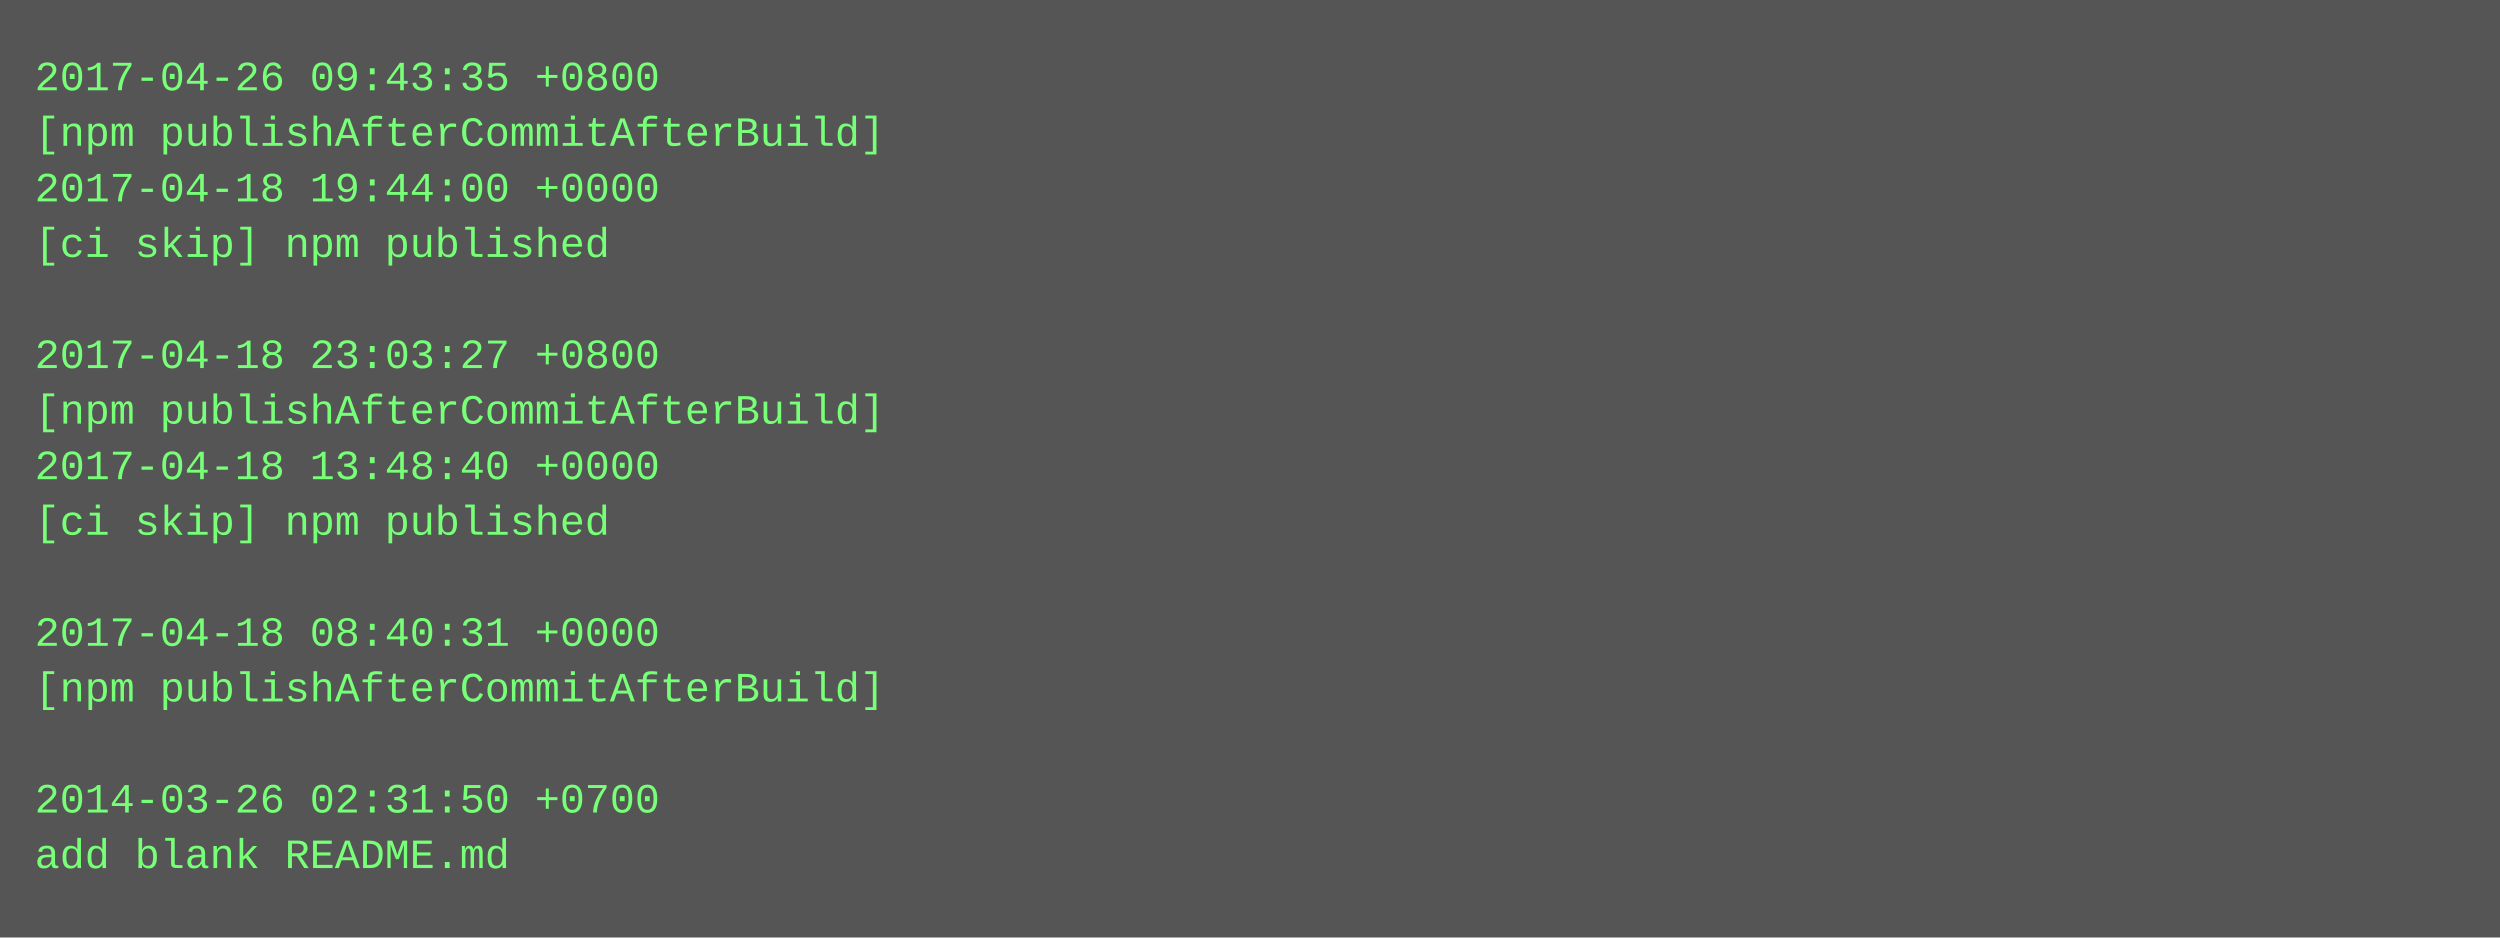
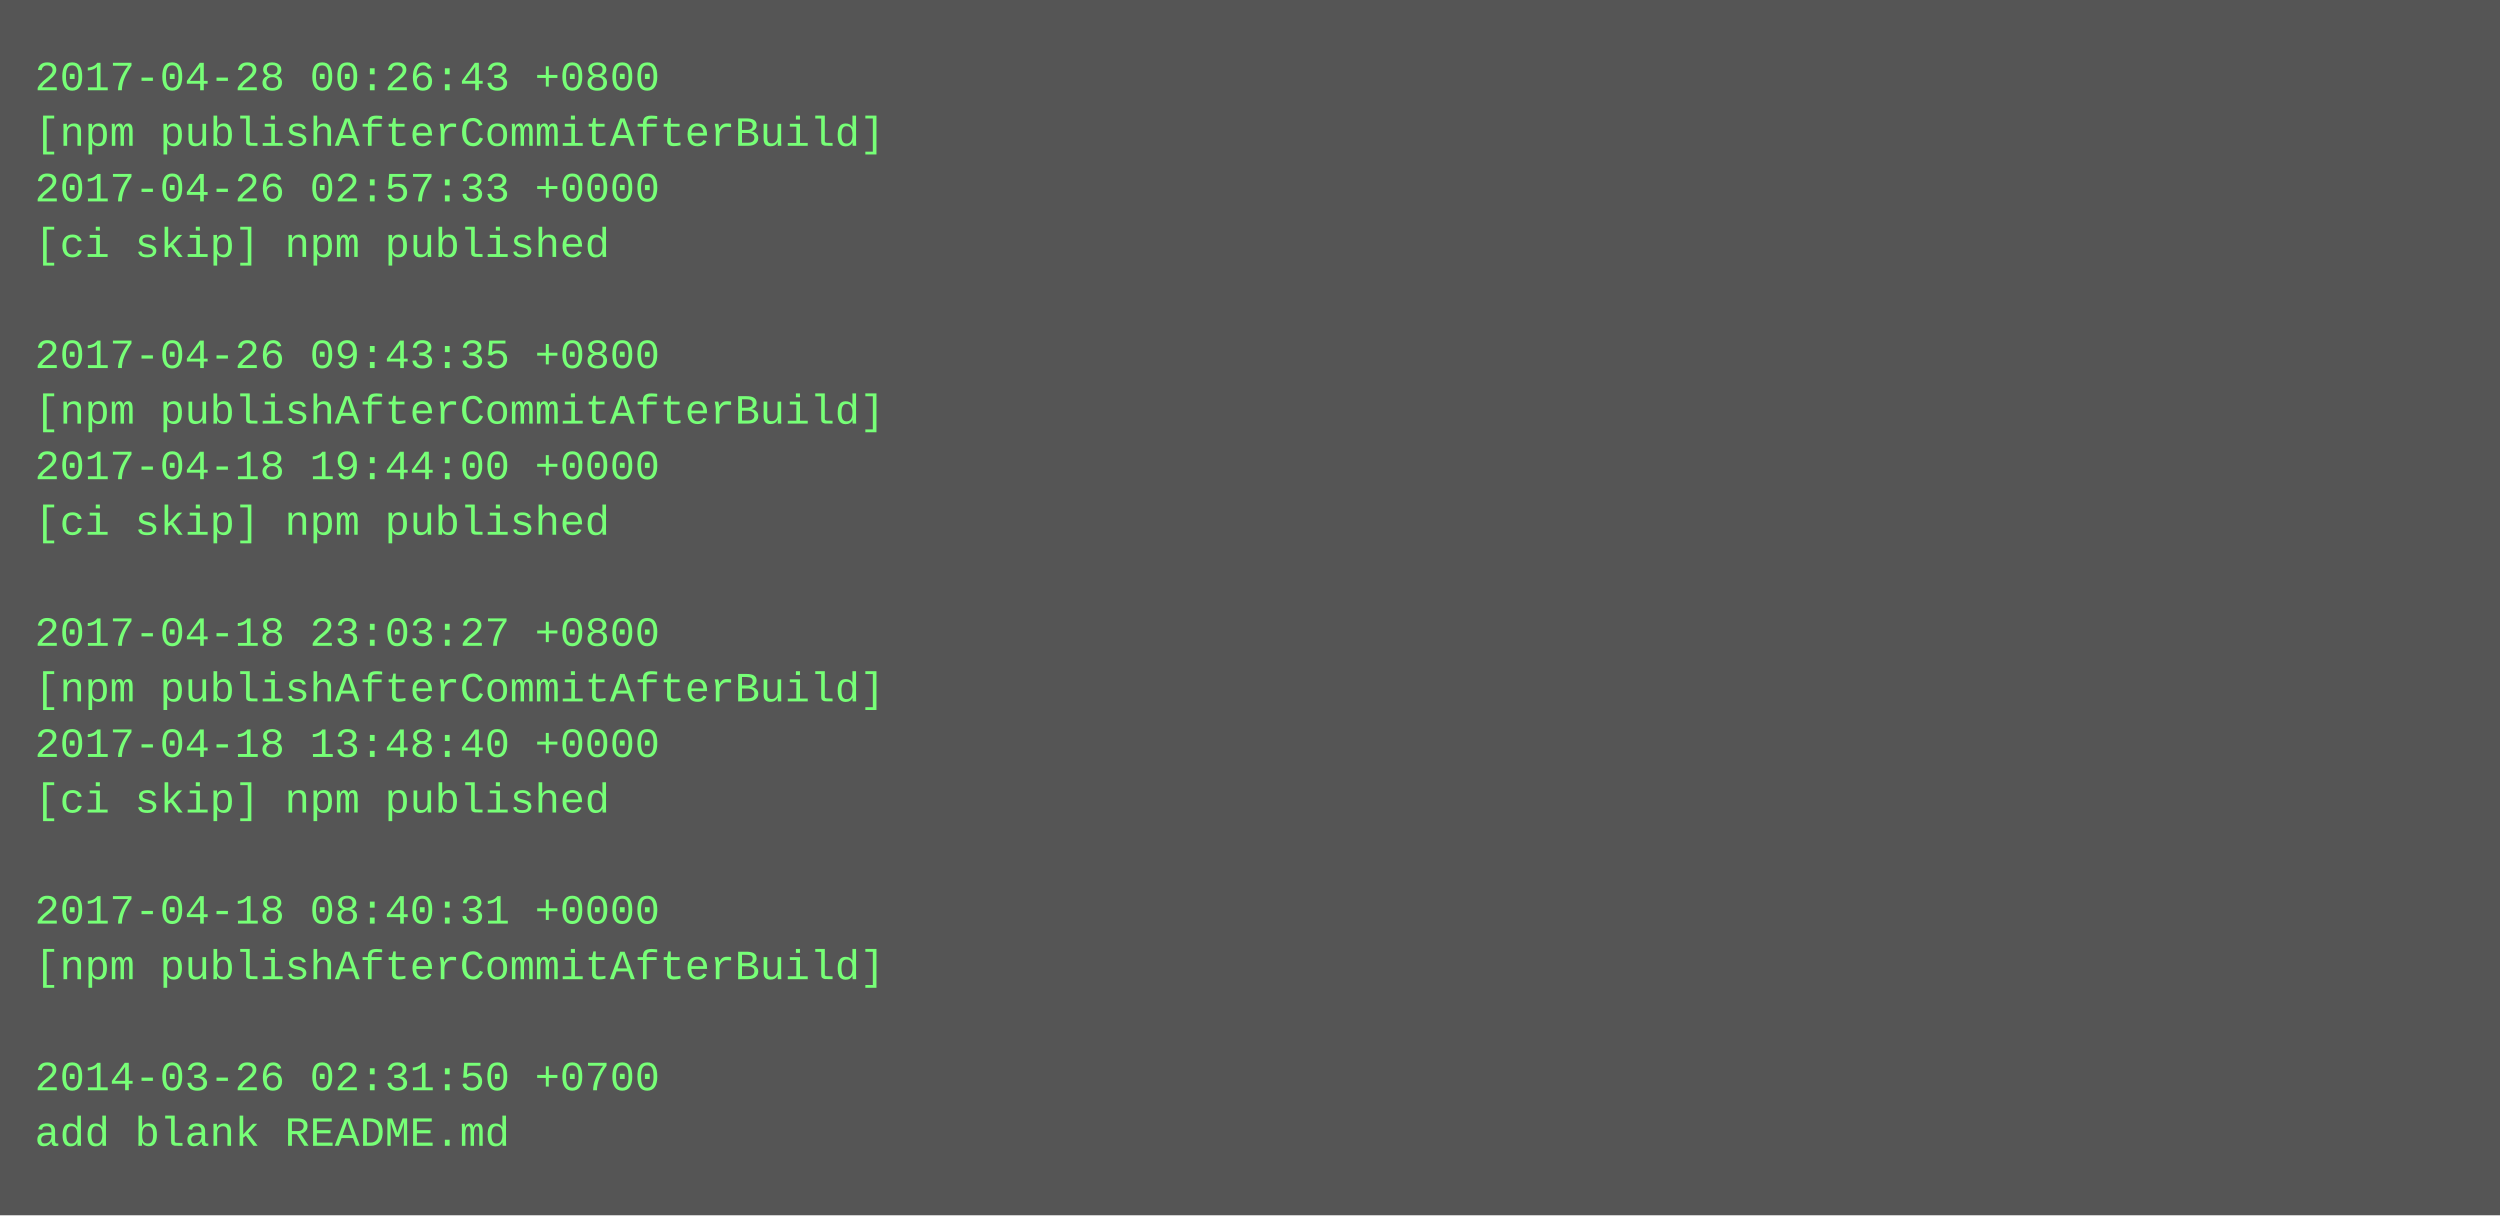
- <svg xmlns="http://www.w3.org/2000/svg" height="270" width="720">
-   <rect height="270" fill="#555" width="720" />
+ <svg xmlns="http://www.w3.org/2000/svg" height="350" width="720">
+   <rect height="350" fill="#555" width="720" />
  <text fill="#7f7" font-family="Courier New" font-size="12" xml:space="preserve">
-     <tspan x="10" y="26">2017-04-26 09:43:35 +0800</tspan>
+     <tspan x="10" y="26">2017-04-28 00:26:43 +0800</tspan>
    <tspan x="10" y="42">[npm publishAfterCommitAfterBuild]</tspan>
-     <tspan x="10" y="58">2017-04-18 19:44:00 +0000</tspan>
+     <tspan x="10" y="58">2017-04-26 02:57:33 +0000</tspan>
    <tspan x="10" y="74">[ci skip] npm published</tspan>
    <tspan x="10" y="90" />
-     <tspan x="10" y="106">2017-04-18 23:03:27 +0800</tspan>
+     <tspan x="10" y="106">2017-04-26 09:43:35 +0800</tspan>
    <tspan x="10" y="122">[npm publishAfterCommitAfterBuild]</tspan>
-     <tspan x="10" y="138">2017-04-18 13:48:40 +0000</tspan>
+     <tspan x="10" y="138">2017-04-18 19:44:00 +0000</tspan>
    <tspan x="10" y="154">[ci skip] npm published</tspan>
    <tspan x="10" y="170" />
-     <tspan x="10" y="186">2017-04-18 08:40:31 +0000</tspan>
+     <tspan x="10" y="186">2017-04-18 23:03:27 +0800</tspan>
    <tspan x="10" y="202">[npm publishAfterCommitAfterBuild]</tspan>
-     <tspan x="10" y="218" />
-     <tspan x="10" y="234">2014-03-26 02:31:50 +0700</tspan>
-     <tspan x="10" y="250">add blank README.md</tspan>
+     <tspan x="10" y="218">2017-04-18 13:48:40 +0000</tspan>
+     <tspan x="10" y="234">[ci skip] npm published</tspan>
+     <tspan x="10" y="250" />
+     <tspan x="10" y="266">2017-04-18 08:40:31 +0000</tspan>
+     <tspan x="10" y="282">[npm publishAfterCommitAfterBuild]</tspan>
+     <tspan x="10" y="298" />
+     <tspan x="10" y="314">2014-03-26 02:31:50 +0700</tspan>
+     <tspan x="10" y="330">add blank README.md</tspan>
  </text>
</svg>
